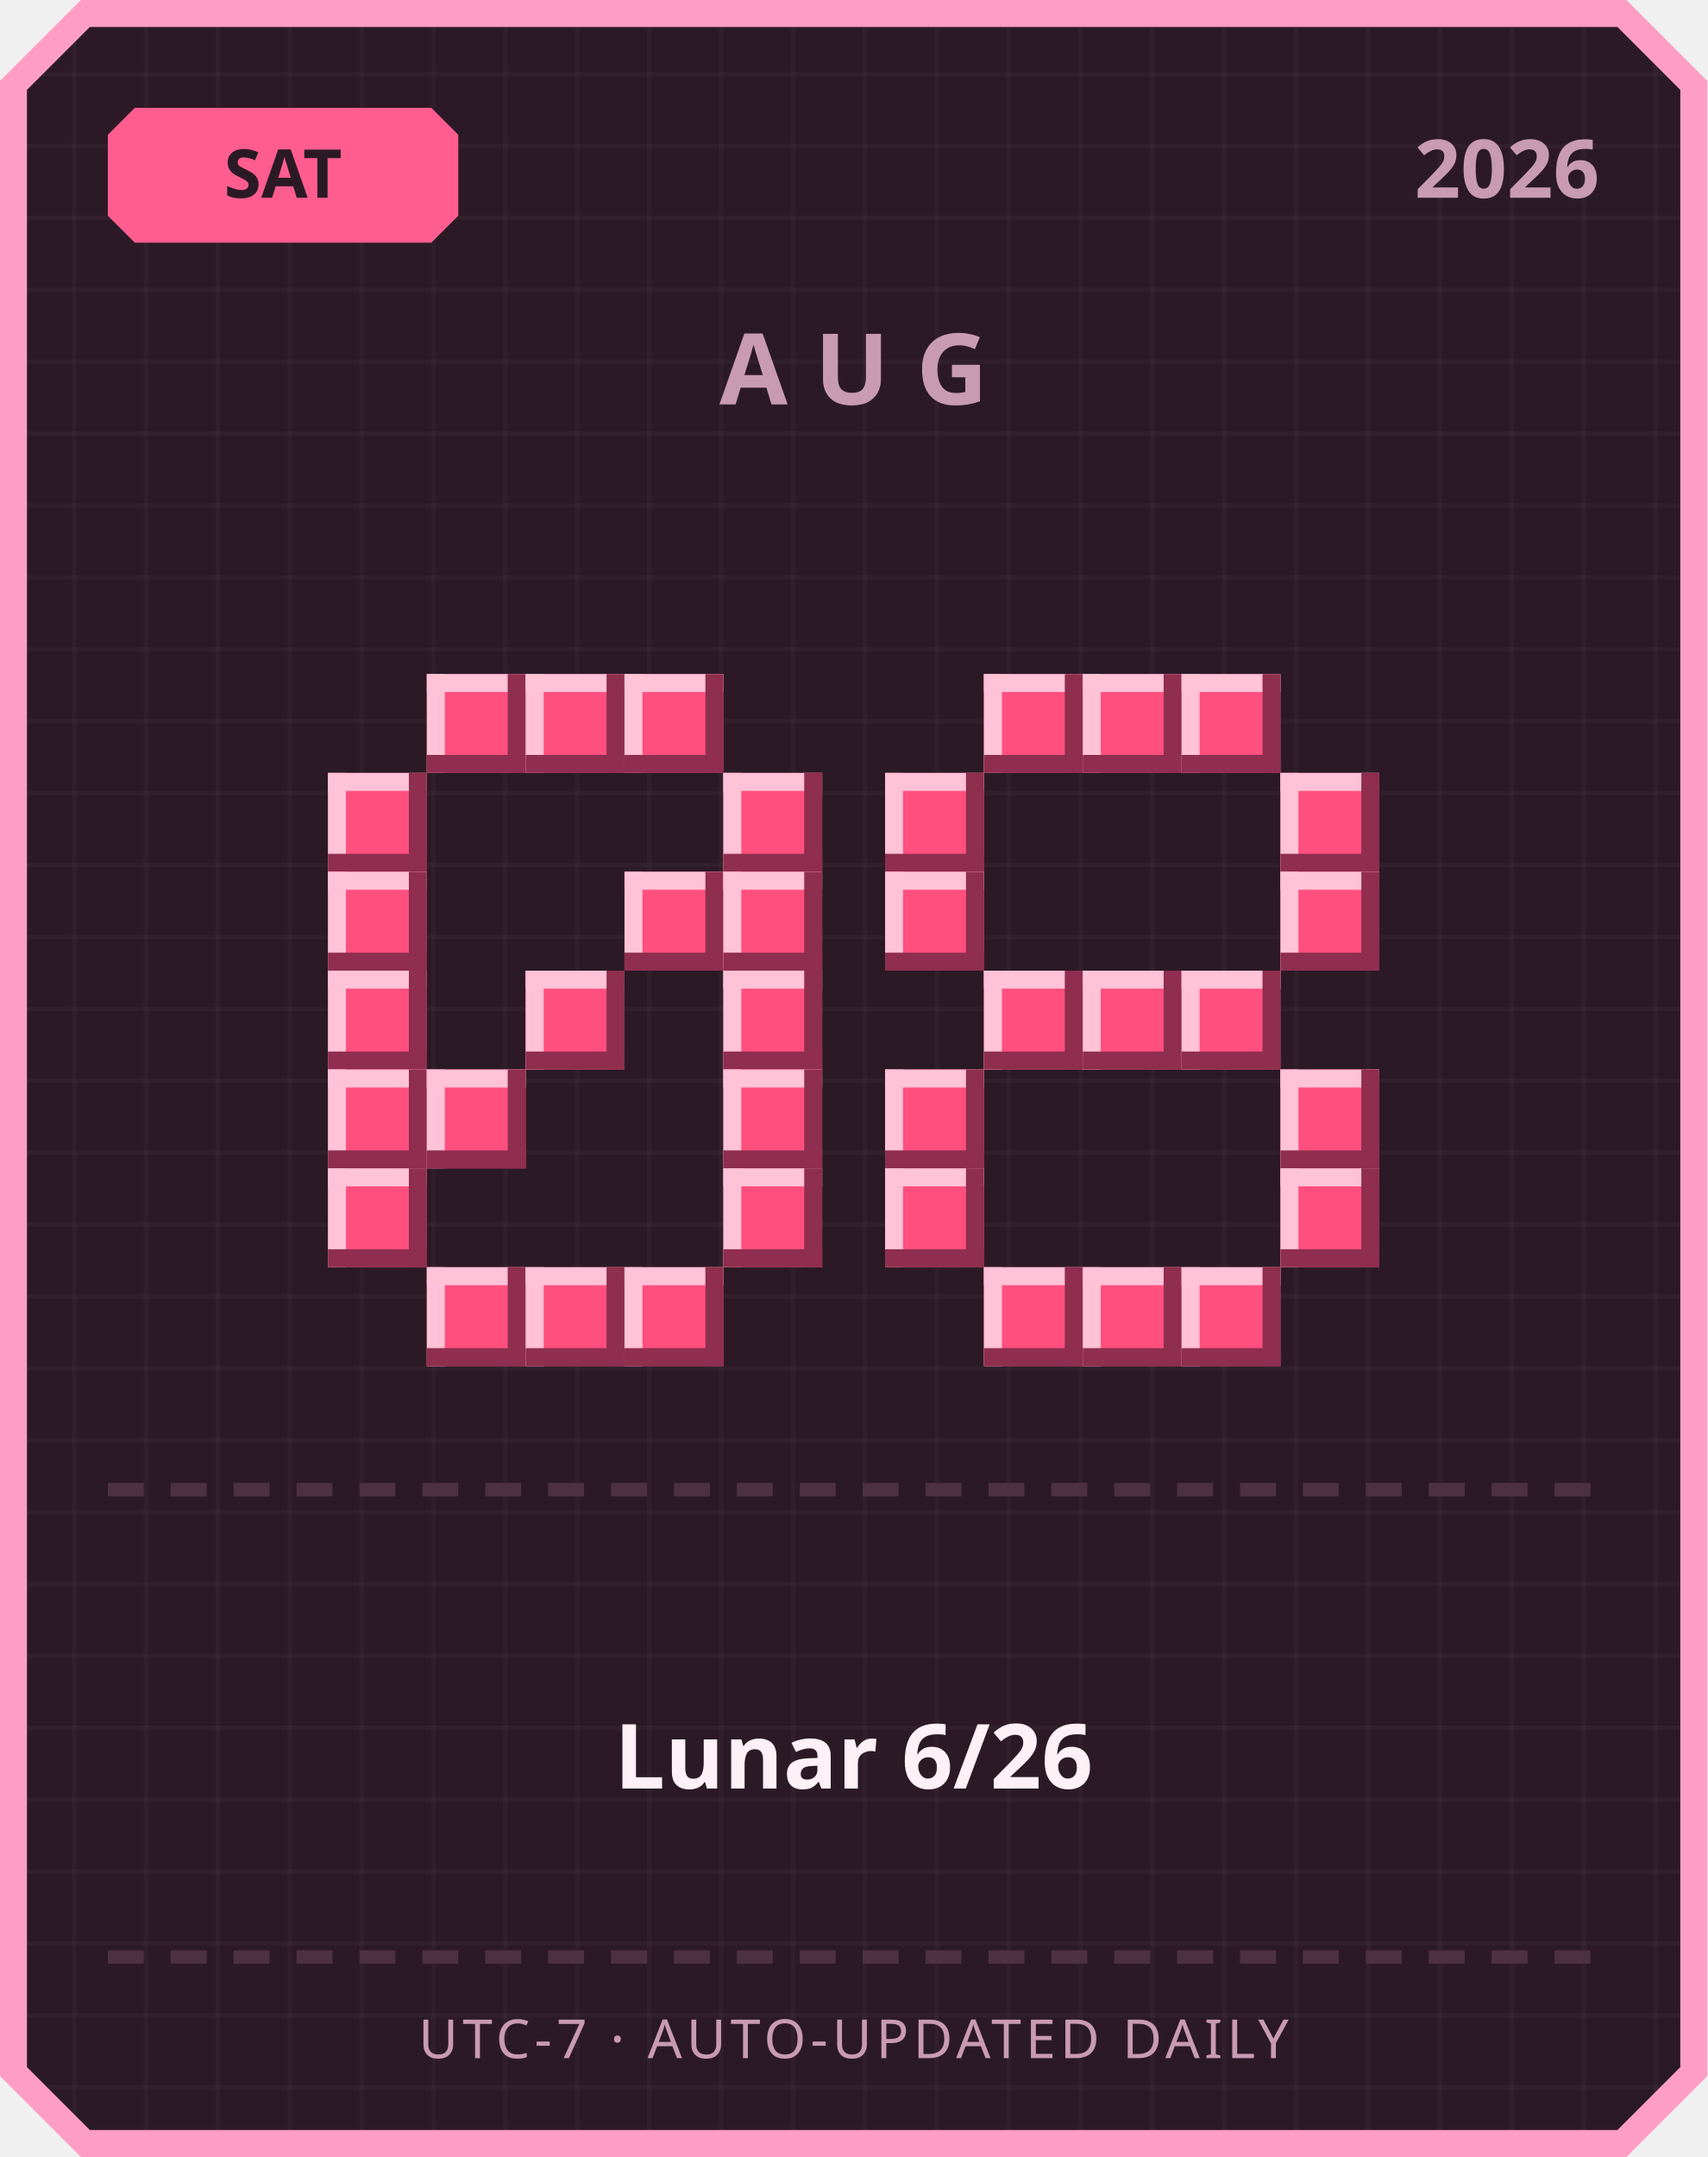
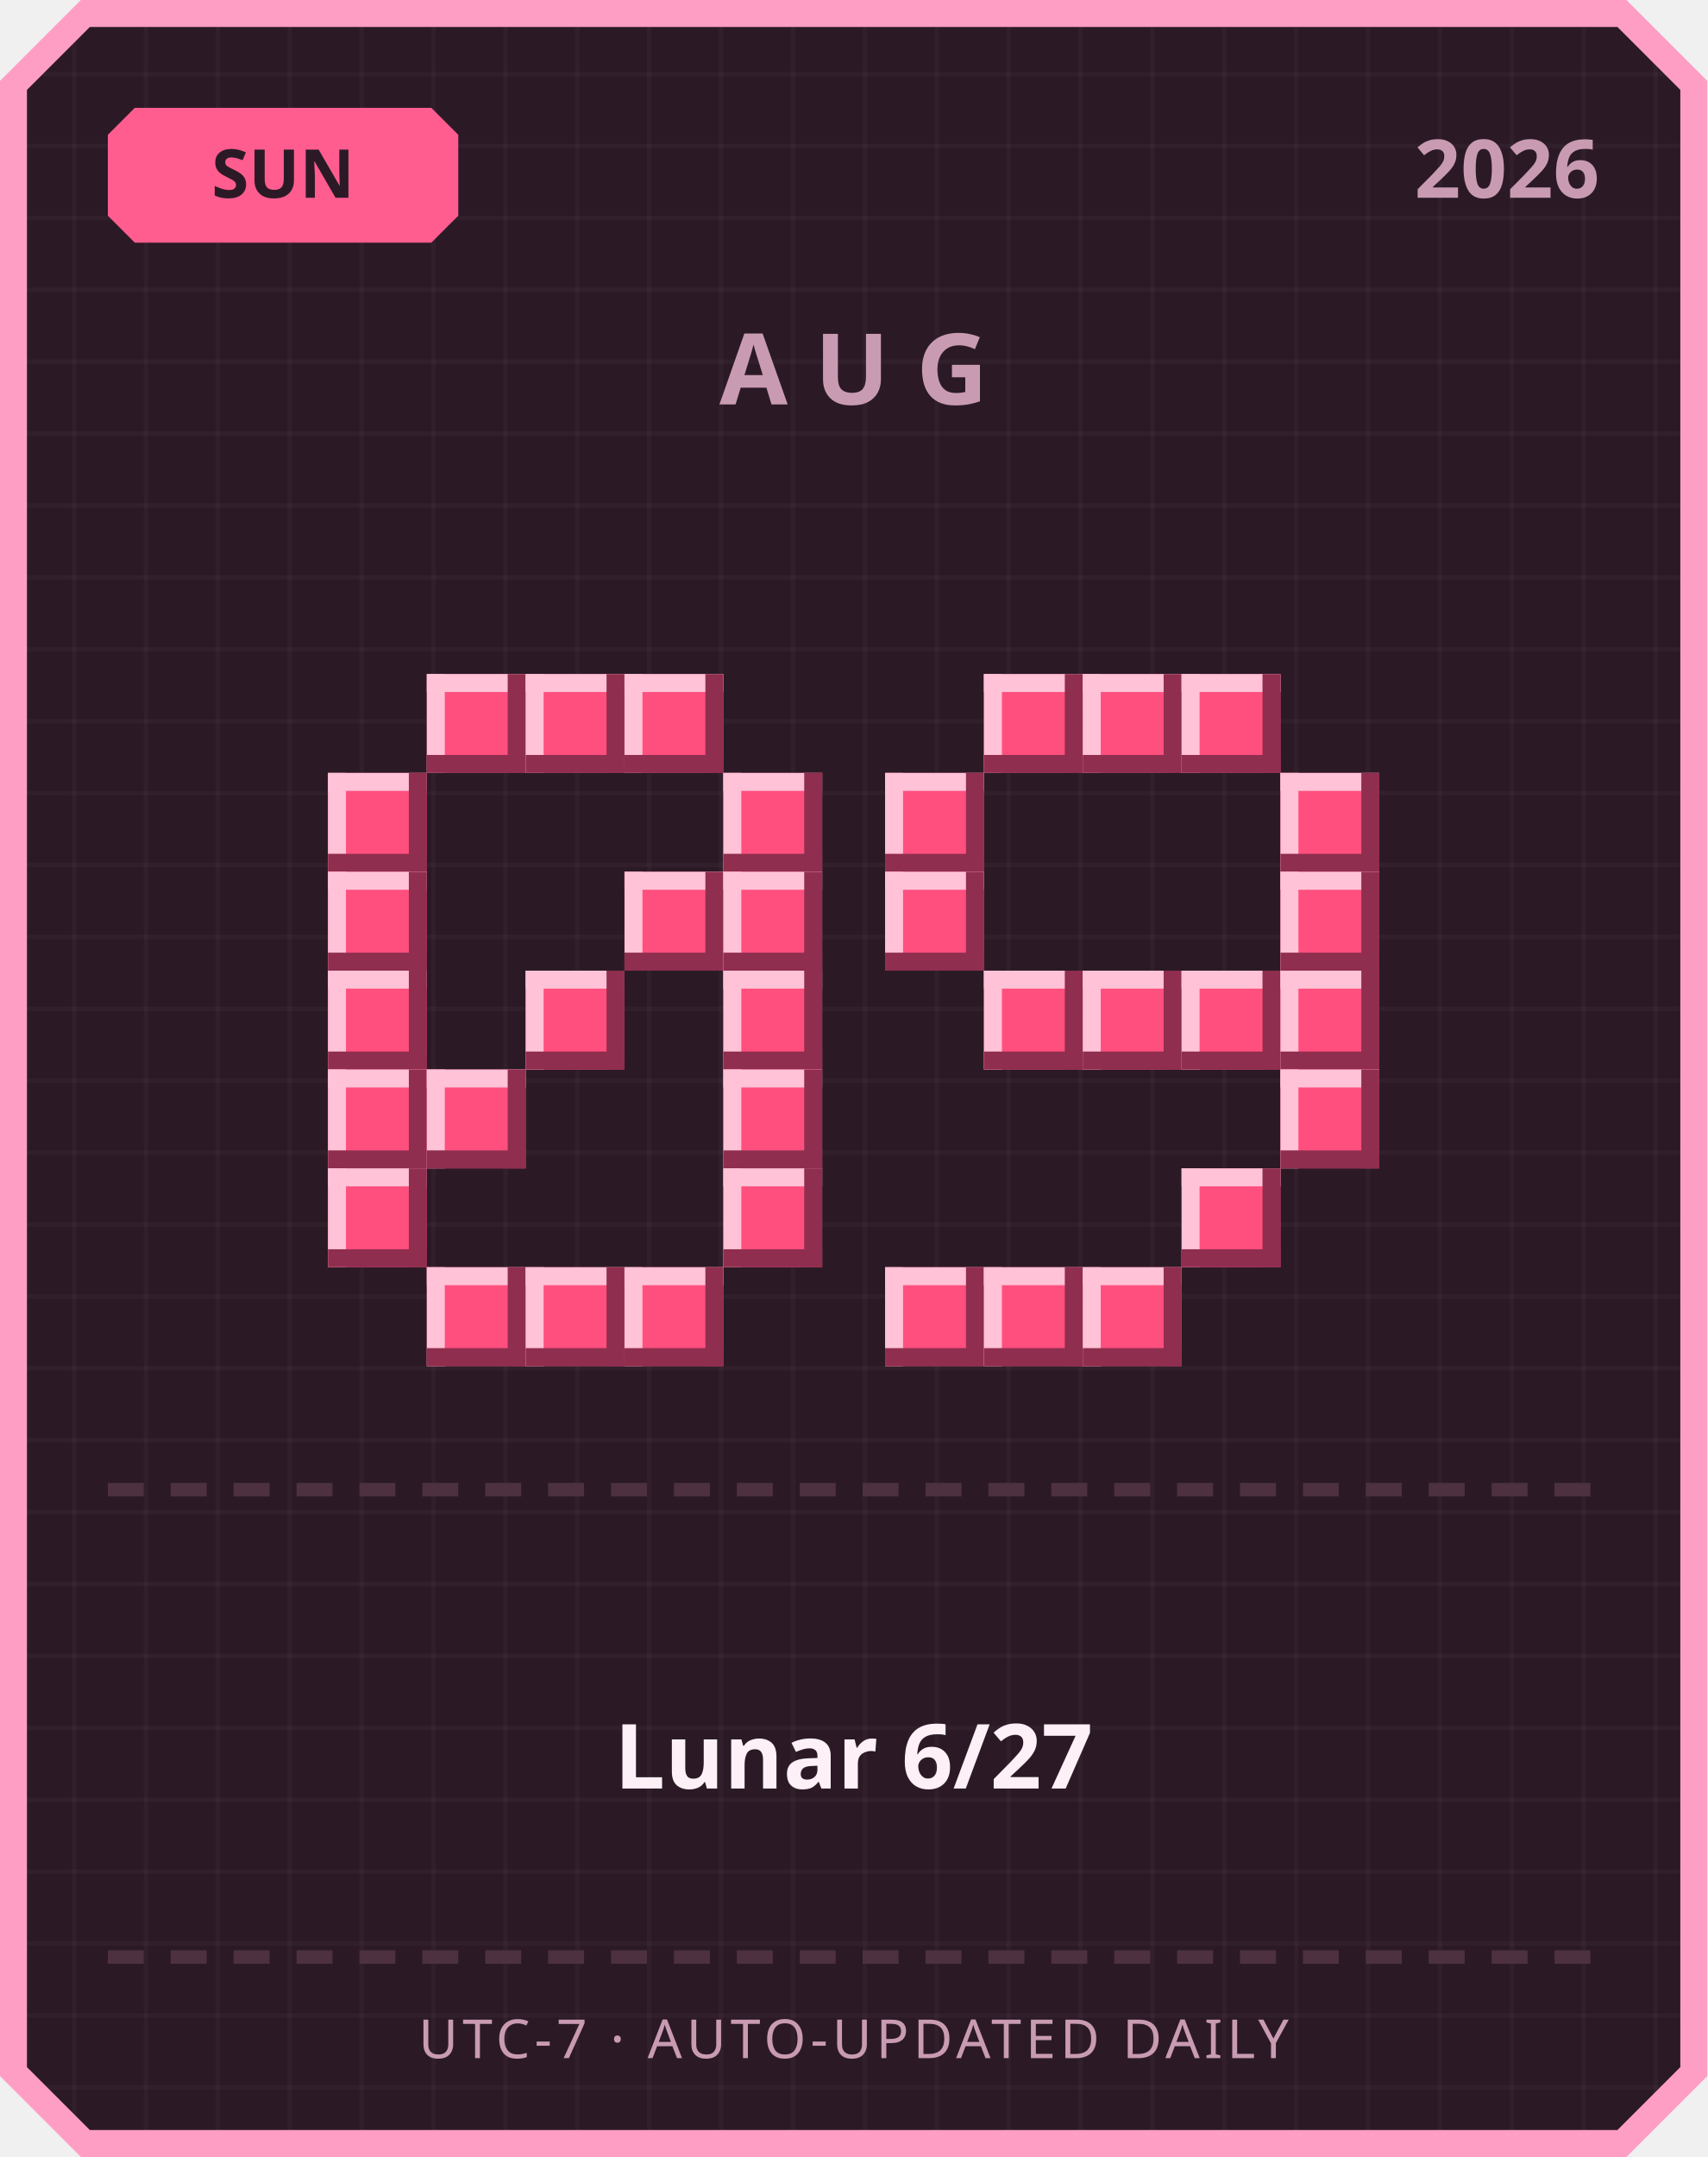
<svg xmlns="http://www.w3.org/2000/svg" width="380" height="480" viewBox="0 0 380 480">
  <defs>
    <pattern id="grid" width="16" height="16" patternUnits="userSpaceOnUse">
      <rect width="16" height="16" fill="#2b1a26" />
      <rect width="1" height="16" fill="#ffffff" opacity="0.03" />
      <rect width="16" height="1" fill="#ffffff" opacity="0.03" />
    </pattern>
  </defs>
  <path d="M 18,0 L 362,0 L 380,18 L 380,462 L 362,480 L 18,480 L 0,462 L 0,18 Z" fill="#ff9ec4" />
  <path d="M 20,6 L 360,6 L 374,20 L 374,460 L 360,474 L 20,474 L 6,460 L 6,20 Z" fill="url(#grid)" />
  <path d="M 30,24 L 96,24 L 102,30 L 102,48 L 96,54 L 30,54 L 24,48 L 24,30 Z" fill="#ff5d8f" />
-   <text x="63" y="44" text-anchor="middle" font-family="'Segoe UI', sans-serif" font-size="15" font-weight="700" fill="#2b1a26">SAT</text>
+   <text x="63" y="44" text-anchor="middle" font-family="'Segoe UI', sans-serif" font-size="15" font-weight="700" fill="#2b1a26">SUN</text>
  <text x="356" y="44" text-anchor="end" font-family="'Segoe UI', sans-serif" font-size="18" font-weight="700" fill="#c99bb3">2026</text>
  <text x="190" y="90" text-anchor="middle" font-family="'Segoe UI', sans-serif" font-size="22" font-weight="700" letter-spacing="6" fill="#c99bb3">AUG</text>
  <rect x="95" y="150" width="22" height="22" fill="#ff4f7e" />
  <rect x="95" y="150" width="22" height="4" fill="#ffc2d6" />
  <rect x="95" y="150" width="4" height="22" fill="#ffc2d6" />
  <rect x="95" y="168" width="22" height="4" fill="#8f2e4e" />
  <rect x="113" y="150" width="4" height="22" fill="#8f2e4e" />
  <rect x="117" y="150" width="22" height="22" fill="#ff4f7e" />
  <rect x="117" y="150" width="22" height="4" fill="#ffc2d6" />
  <rect x="117" y="150" width="4" height="22" fill="#ffc2d6" />
  <rect x="117" y="168" width="22" height="4" fill="#8f2e4e" />
  <rect x="135" y="150" width="4" height="22" fill="#8f2e4e" />
  <rect x="139" y="150" width="22" height="22" fill="#ff4f7e" />
  <rect x="139" y="150" width="22" height="4" fill="#ffc2d6" />
  <rect x="139" y="150" width="4" height="22" fill="#ffc2d6" />
  <rect x="139" y="168" width="22" height="4" fill="#8f2e4e" />
  <rect x="157" y="150" width="4" height="22" fill="#8f2e4e" />
  <rect x="73" y="172" width="22" height="22" fill="#ff4f7e" />
  <rect x="73" y="172" width="22" height="4" fill="#ffc2d6" />
  <rect x="73" y="172" width="4" height="22" fill="#ffc2d6" />
  <rect x="73" y="190" width="22" height="4" fill="#8f2e4e" />
  <rect x="91" y="172" width="4" height="22" fill="#8f2e4e" />
  <rect x="161" y="172" width="22" height="22" fill="#ff4f7e" />
  <rect x="161" y="172" width="22" height="4" fill="#ffc2d6" />
  <rect x="161" y="172" width="4" height="22" fill="#ffc2d6" />
  <rect x="161" y="190" width="22" height="4" fill="#8f2e4e" />
  <rect x="179" y="172" width="4" height="22" fill="#8f2e4e" />
  <rect x="73" y="194" width="22" height="22" fill="#ff4f7e" />
  <rect x="73" y="194" width="22" height="4" fill="#ffc2d6" />
  <rect x="73" y="194" width="4" height="22" fill="#ffc2d6" />
  <rect x="73" y="212" width="22" height="4" fill="#8f2e4e" />
  <rect x="91" y="194" width="4" height="22" fill="#8f2e4e" />
  <rect x="139" y="194" width="22" height="22" fill="#ff4f7e" />
  <rect x="139" y="194" width="22" height="4" fill="#ffc2d6" />
  <rect x="139" y="194" width="4" height="22" fill="#ffc2d6" />
  <rect x="139" y="212" width="22" height="4" fill="#8f2e4e" />
  <rect x="157" y="194" width="4" height="22" fill="#8f2e4e" />
  <rect x="161" y="194" width="22" height="22" fill="#ff4f7e" />
  <rect x="161" y="194" width="22" height="4" fill="#ffc2d6" />
  <rect x="161" y="194" width="4" height="22" fill="#ffc2d6" />
  <rect x="161" y="212" width="22" height="4" fill="#8f2e4e" />
  <rect x="179" y="194" width="4" height="22" fill="#8f2e4e" />
  <rect x="73" y="216" width="22" height="22" fill="#ff4f7e" />
  <rect x="73" y="216" width="22" height="4" fill="#ffc2d6" />
  <rect x="73" y="216" width="4" height="22" fill="#ffc2d6" />
  <rect x="73" y="234" width="22" height="4" fill="#8f2e4e" />
  <rect x="91" y="216" width="4" height="22" fill="#8f2e4e" />
  <rect x="117" y="216" width="22" height="22" fill="#ff4f7e" />
  <rect x="117" y="216" width="22" height="4" fill="#ffc2d6" />
  <rect x="117" y="216" width="4" height="22" fill="#ffc2d6" />
  <rect x="117" y="234" width="22" height="4" fill="#8f2e4e" />
  <rect x="135" y="216" width="4" height="22" fill="#8f2e4e" />
  <rect x="161" y="216" width="22" height="22" fill="#ff4f7e" />
  <rect x="161" y="216" width="22" height="4" fill="#ffc2d6" />
  <rect x="161" y="216" width="4" height="22" fill="#ffc2d6" />
  <rect x="161" y="234" width="22" height="4" fill="#8f2e4e" />
  <rect x="179" y="216" width="4" height="22" fill="#8f2e4e" />
  <rect x="73" y="238" width="22" height="22" fill="#ff4f7e" />
  <rect x="73" y="238" width="22" height="4" fill="#ffc2d6" />
  <rect x="73" y="238" width="4" height="22" fill="#ffc2d6" />
  <rect x="73" y="256" width="22" height="4" fill="#8f2e4e" />
  <rect x="91" y="238" width="4" height="22" fill="#8f2e4e" />
  <rect x="95" y="238" width="22" height="22" fill="#ff4f7e" />
  <rect x="95" y="238" width="22" height="4" fill="#ffc2d6" />
  <rect x="95" y="238" width="4" height="22" fill="#ffc2d6" />
  <rect x="95" y="256" width="22" height="4" fill="#8f2e4e" />
  <rect x="113" y="238" width="4" height="22" fill="#8f2e4e" />
  <rect x="161" y="238" width="22" height="22" fill="#ff4f7e" />
  <rect x="161" y="238" width="22" height="4" fill="#ffc2d6" />
  <rect x="161" y="238" width="4" height="22" fill="#ffc2d6" />
  <rect x="161" y="256" width="22" height="4" fill="#8f2e4e" />
  <rect x="179" y="238" width="4" height="22" fill="#8f2e4e" />
  <rect x="73" y="260" width="22" height="22" fill="#ff4f7e" />
  <rect x="73" y="260" width="22" height="4" fill="#ffc2d6" />
  <rect x="73" y="260" width="4" height="22" fill="#ffc2d6" />
  <rect x="73" y="278" width="22" height="4" fill="#8f2e4e" />
  <rect x="91" y="260" width="4" height="22" fill="#8f2e4e" />
  <rect x="161" y="260" width="22" height="22" fill="#ff4f7e" />
  <rect x="161" y="260" width="22" height="4" fill="#ffc2d6" />
  <rect x="161" y="260" width="4" height="22" fill="#ffc2d6" />
  <rect x="161" y="278" width="22" height="4" fill="#8f2e4e" />
  <rect x="179" y="260" width="4" height="22" fill="#8f2e4e" />
  <rect x="95" y="282" width="22" height="22" fill="#ff4f7e" />
  <rect x="95" y="282" width="22" height="4" fill="#ffc2d6" />
  <rect x="95" y="282" width="4" height="22" fill="#ffc2d6" />
  <rect x="95" y="300" width="22" height="4" fill="#8f2e4e" />
  <rect x="113" y="282" width="4" height="22" fill="#8f2e4e" />
  <rect x="117" y="282" width="22" height="22" fill="#ff4f7e" />
  <rect x="117" y="282" width="22" height="4" fill="#ffc2d6" />
  <rect x="117" y="282" width="4" height="22" fill="#ffc2d6" />
  <rect x="117" y="300" width="22" height="4" fill="#8f2e4e" />
  <rect x="135" y="282" width="4" height="22" fill="#8f2e4e" />
  <rect x="139" y="282" width="22" height="22" fill="#ff4f7e" />
  <rect x="139" y="282" width="22" height="4" fill="#ffc2d6" />
  <rect x="139" y="282" width="4" height="22" fill="#ffc2d6" />
  <rect x="139" y="300" width="22" height="4" fill="#8f2e4e" />
  <rect x="157" y="282" width="4" height="22" fill="#8f2e4e" />
  <rect x="219" y="150" width="22" height="22" fill="#ff4f7e" />
  <rect x="219" y="150" width="22" height="4" fill="#ffc2d6" />
  <rect x="219" y="150" width="4" height="22" fill="#ffc2d6" />
  <rect x="219" y="168" width="22" height="4" fill="#8f2e4e" />
  <rect x="237" y="150" width="4" height="22" fill="#8f2e4e" />
  <rect x="241" y="150" width="22" height="22" fill="#ff4f7e" />
  <rect x="241" y="150" width="22" height="4" fill="#ffc2d6" />
  <rect x="241" y="150" width="4" height="22" fill="#ffc2d6" />
  <rect x="241" y="168" width="22" height="4" fill="#8f2e4e" />
  <rect x="259" y="150" width="4" height="22" fill="#8f2e4e" />
  <rect x="263" y="150" width="22" height="22" fill="#ff4f7e" />
  <rect x="263" y="150" width="22" height="4" fill="#ffc2d6" />
  <rect x="263" y="150" width="4" height="22" fill="#ffc2d6" />
  <rect x="263" y="168" width="22" height="4" fill="#8f2e4e" />
  <rect x="281" y="150" width="4" height="22" fill="#8f2e4e" />
  <rect x="197" y="172" width="22" height="22" fill="#ff4f7e" />
  <rect x="197" y="172" width="22" height="4" fill="#ffc2d6" />
  <rect x="197" y="172" width="4" height="22" fill="#ffc2d6" />
  <rect x="197" y="190" width="22" height="4" fill="#8f2e4e" />
  <rect x="215" y="172" width="4" height="22" fill="#8f2e4e" />
  <rect x="285" y="172" width="22" height="22" fill="#ff4f7e" />
  <rect x="285" y="172" width="22" height="4" fill="#ffc2d6" />
  <rect x="285" y="172" width="4" height="22" fill="#ffc2d6" />
  <rect x="285" y="190" width="22" height="4" fill="#8f2e4e" />
  <rect x="303" y="172" width="4" height="22" fill="#8f2e4e" />
  <rect x="197" y="194" width="22" height="22" fill="#ff4f7e" />
  <rect x="197" y="194" width="22" height="4" fill="#ffc2d6" />
  <rect x="197" y="194" width="4" height="22" fill="#ffc2d6" />
  <rect x="197" y="212" width="22" height="4" fill="#8f2e4e" />
  <rect x="215" y="194" width="4" height="22" fill="#8f2e4e" />
  <rect x="285" y="194" width="22" height="22" fill="#ff4f7e" />
  <rect x="285" y="194" width="22" height="4" fill="#ffc2d6" />
  <rect x="285" y="194" width="4" height="22" fill="#ffc2d6" />
  <rect x="285" y="212" width="22" height="4" fill="#8f2e4e" />
  <rect x="303" y="194" width="4" height="22" fill="#8f2e4e" />
  <rect x="219" y="216" width="22" height="22" fill="#ff4f7e" />
  <rect x="219" y="216" width="22" height="4" fill="#ffc2d6" />
  <rect x="219" y="216" width="4" height="22" fill="#ffc2d6" />
  <rect x="219" y="234" width="22" height="4" fill="#8f2e4e" />
  <rect x="237" y="216" width="4" height="22" fill="#8f2e4e" />
  <rect x="241" y="216" width="22" height="22" fill="#ff4f7e" />
  <rect x="241" y="216" width="22" height="4" fill="#ffc2d6" />
  <rect x="241" y="216" width="4" height="22" fill="#ffc2d6" />
  <rect x="241" y="234" width="22" height="4" fill="#8f2e4e" />
  <rect x="259" y="216" width="4" height="22" fill="#8f2e4e" />
  <rect x="263" y="216" width="22" height="22" fill="#ff4f7e" />
  <rect x="263" y="216" width="22" height="4" fill="#ffc2d6" />
  <rect x="263" y="216" width="4" height="22" fill="#ffc2d6" />
  <rect x="263" y="234" width="22" height="4" fill="#8f2e4e" />
  <rect x="281" y="216" width="4" height="22" fill="#8f2e4e" />
-   <rect x="197" y="238" width="22" height="22" fill="#ff4f7e" />
-   <rect x="197" y="238" width="22" height="4" fill="#ffc2d6" />
-   <rect x="197" y="238" width="4" height="22" fill="#ffc2d6" />
-   <rect x="197" y="256" width="22" height="4" fill="#8f2e4e" />
-   <rect x="215" y="238" width="4" height="22" fill="#8f2e4e" />
+   <rect x="285" y="216" width="22" height="22" fill="#ff4f7e" />
+   <rect x="285" y="216" width="22" height="4" fill="#ffc2d6" />
+   <rect x="285" y="216" width="4" height="22" fill="#ffc2d6" />
+   <rect x="285" y="234" width="22" height="4" fill="#8f2e4e" />
+   <rect x="303" y="216" width="4" height="22" fill="#8f2e4e" />
  <rect x="285" y="238" width="22" height="22" fill="#ff4f7e" />
  <rect x="285" y="238" width="22" height="4" fill="#ffc2d6" />
  <rect x="285" y="238" width="4" height="22" fill="#ffc2d6" />
  <rect x="285" y="256" width="22" height="4" fill="#8f2e4e" />
  <rect x="303" y="238" width="4" height="22" fill="#8f2e4e" />
-   <rect x="197" y="260" width="22" height="22" fill="#ff4f7e" />
-   <rect x="197" y="260" width="22" height="4" fill="#ffc2d6" />
-   <rect x="197" y="260" width="4" height="22" fill="#ffc2d6" />
-   <rect x="197" y="278" width="22" height="4" fill="#8f2e4e" />
-   <rect x="215" y="260" width="4" height="22" fill="#8f2e4e" />
-   <rect x="285" y="260" width="22" height="22" fill="#ff4f7e" />
-   <rect x="285" y="260" width="22" height="4" fill="#ffc2d6" />
-   <rect x="285" y="260" width="4" height="22" fill="#ffc2d6" />
-   <rect x="285" y="278" width="22" height="4" fill="#8f2e4e" />
-   <rect x="303" y="260" width="4" height="22" fill="#8f2e4e" />
+   <rect x="263" y="260" width="22" height="22" fill="#ff4f7e" />
+   <rect x="263" y="260" width="22" height="4" fill="#ffc2d6" />
+   <rect x="263" y="260" width="4" height="22" fill="#ffc2d6" />
+   <rect x="263" y="278" width="22" height="4" fill="#8f2e4e" />
+   <rect x="281" y="260" width="4" height="22" fill="#8f2e4e" />
+   <rect x="197" y="282" width="22" height="22" fill="#ff4f7e" />
+   <rect x="197" y="282" width="22" height="4" fill="#ffc2d6" />
+   <rect x="197" y="282" width="4" height="22" fill="#ffc2d6" />
+   <rect x="197" y="300" width="22" height="4" fill="#8f2e4e" />
+   <rect x="215" y="282" width="4" height="22" fill="#8f2e4e" />
  <rect x="219" y="282" width="22" height="22" fill="#ff4f7e" />
  <rect x="219" y="282" width="22" height="4" fill="#ffc2d6" />
  <rect x="219" y="282" width="4" height="22" fill="#ffc2d6" />
  <rect x="219" y="300" width="22" height="4" fill="#8f2e4e" />
  <rect x="237" y="282" width="4" height="22" fill="#8f2e4e" />
  <rect x="241" y="282" width="22" height="22" fill="#ff4f7e" />
  <rect x="241" y="282" width="22" height="4" fill="#ffc2d6" />
  <rect x="241" y="282" width="4" height="22" fill="#ffc2d6" />
  <rect x="241" y="300" width="22" height="4" fill="#8f2e4e" />
  <rect x="259" y="282" width="4" height="22" fill="#8f2e4e" />
-   <rect x="263" y="282" width="22" height="22" fill="#ff4f7e" />
-   <rect x="263" y="282" width="22" height="4" fill="#ffc2d6" />
-   <rect x="263" y="282" width="4" height="22" fill="#ffc2d6" />
-   <rect x="263" y="300" width="22" height="4" fill="#8f2e4e" />
-   <rect x="281" y="282" width="4" height="22" fill="#8f2e4e" />
  <rect x="24" y="330" width="8" height="3" fill="#4d3140" />
  <rect x="38" y="330" width="8" height="3" fill="#4d3140" />
  <rect x="52" y="330" width="8" height="3" fill="#4d3140" />
  <rect x="66" y="330" width="8" height="3" fill="#4d3140" />
  <rect x="80" y="330" width="8" height="3" fill="#4d3140" />
  <rect x="94" y="330" width="8" height="3" fill="#4d3140" />
  <rect x="108" y="330" width="8" height="3" fill="#4d3140" />
  <rect x="122" y="330" width="8" height="3" fill="#4d3140" />
  <rect x="136" y="330" width="8" height="3" fill="#4d3140" />
  <rect x="150" y="330" width="8" height="3" fill="#4d3140" />
  <rect x="164" y="330" width="8" height="3" fill="#4d3140" />
  <rect x="178" y="330" width="8" height="3" fill="#4d3140" />
  <rect x="192" y="330" width="8" height="3" fill="#4d3140" />
  <rect x="206" y="330" width="8" height="3" fill="#4d3140" />
  <rect x="220" y="330" width="8" height="3" fill="#4d3140" />
  <rect x="234" y="330" width="8" height="3" fill="#4d3140" />
  <rect x="248" y="330" width="8" height="3" fill="#4d3140" />
  <rect x="262" y="330" width="8" height="3" fill="#4d3140" />
  <rect x="276" y="330" width="8" height="3" fill="#4d3140" />
  <rect x="290" y="330" width="8" height="3" fill="#4d3140" />
  <rect x="304" y="330" width="8" height="3" fill="#4d3140" />
  <rect x="318" y="330" width="8" height="3" fill="#4d3140" />
  <rect x="332" y="330" width="8" height="3" fill="#4d3140" />
  <rect x="346" y="330" width="8" height="3" fill="#4d3140" />
-   <text x="190" y="398" text-anchor="middle" font-family="'Segoe UI', 'Microsoft JhengHei', sans-serif" font-size="20" font-weight="700" fill="#fdf0f6">Lunar 6/26</text>
+   <text x="190" y="398" text-anchor="middle" font-family="'Segoe UI', 'Microsoft JhengHei', sans-serif" font-size="20" font-weight="700" fill="#fdf0f6">Lunar 6/27</text>
  <rect x="24" y="434" width="8" height="3" fill="#4d3140" />
  <rect x="38" y="434" width="8" height="3" fill="#4d3140" />
  <rect x="52" y="434" width="8" height="3" fill="#4d3140" />
  <rect x="66" y="434" width="8" height="3" fill="#4d3140" />
  <rect x="80" y="434" width="8" height="3" fill="#4d3140" />
  <rect x="94" y="434" width="8" height="3" fill="#4d3140" />
  <rect x="108" y="434" width="8" height="3" fill="#4d3140" />
  <rect x="122" y="434" width="8" height="3" fill="#4d3140" />
  <rect x="136" y="434" width="8" height="3" fill="#4d3140" />
  <rect x="150" y="434" width="8" height="3" fill="#4d3140" />
  <rect x="164" y="434" width="8" height="3" fill="#4d3140" />
  <rect x="178" y="434" width="8" height="3" fill="#4d3140" />
  <rect x="192" y="434" width="8" height="3" fill="#4d3140" />
  <rect x="206" y="434" width="8" height="3" fill="#4d3140" />
  <rect x="220" y="434" width="8" height="3" fill="#4d3140" />
  <rect x="234" y="434" width="8" height="3" fill="#4d3140" />
  <rect x="248" y="434" width="8" height="3" fill="#4d3140" />
  <rect x="262" y="434" width="8" height="3" fill="#4d3140" />
  <rect x="276" y="434" width="8" height="3" fill="#4d3140" />
  <rect x="290" y="434" width="8" height="3" fill="#4d3140" />
  <rect x="304" y="434" width="8" height="3" fill="#4d3140" />
  <rect x="318" y="434" width="8" height="3" fill="#4d3140" />
  <rect x="332" y="434" width="8" height="3" fill="#4d3140" />
  <rect x="346" y="434" width="8" height="3" fill="#4d3140" />
  <text x="190" y="458" text-anchor="middle" font-family="'Segoe UI', sans-serif" font-size="12" letter-spacing="1" fill="#c99bb3">UTC-7 · AUTO-UPDATED DAILY</text>
</svg>
